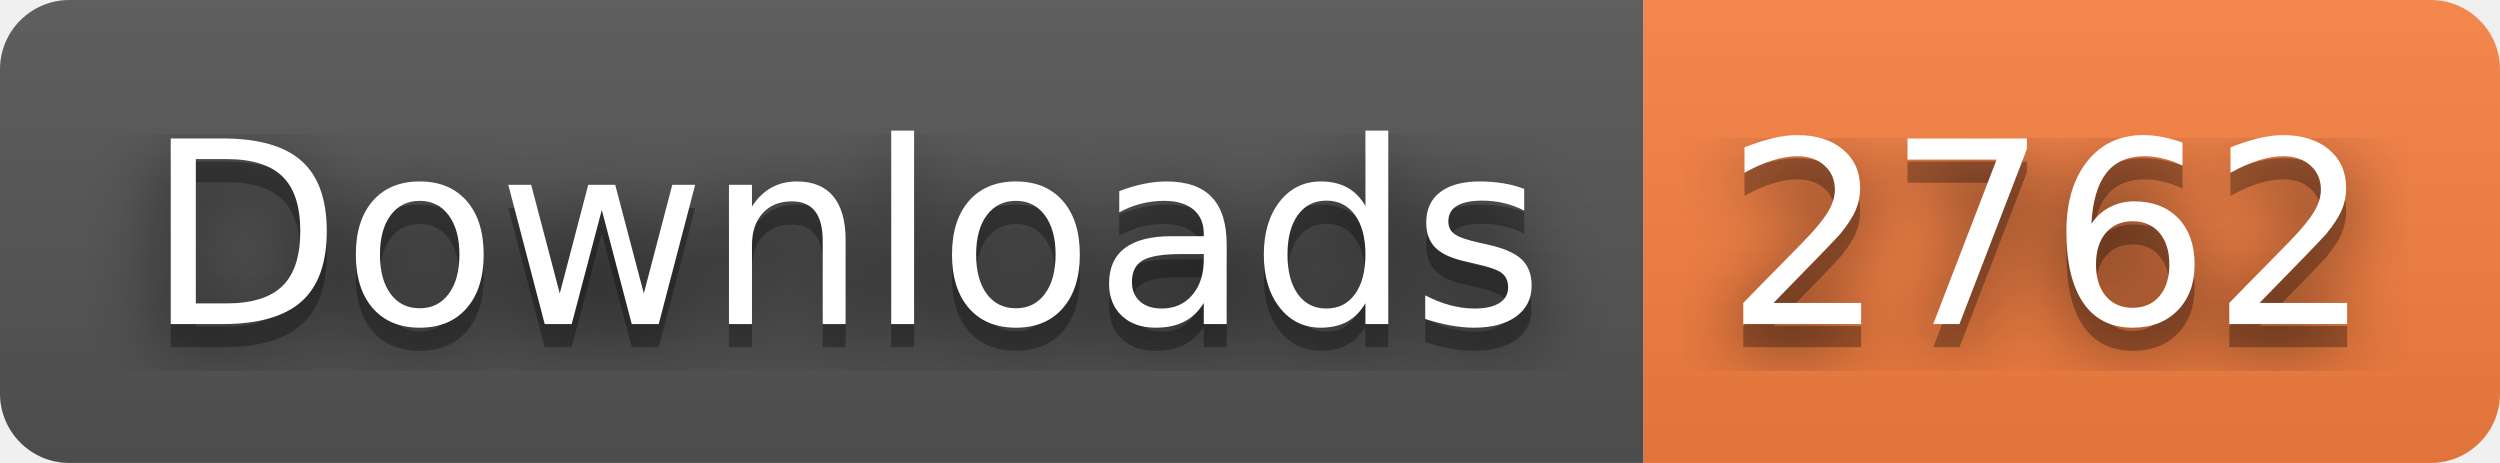
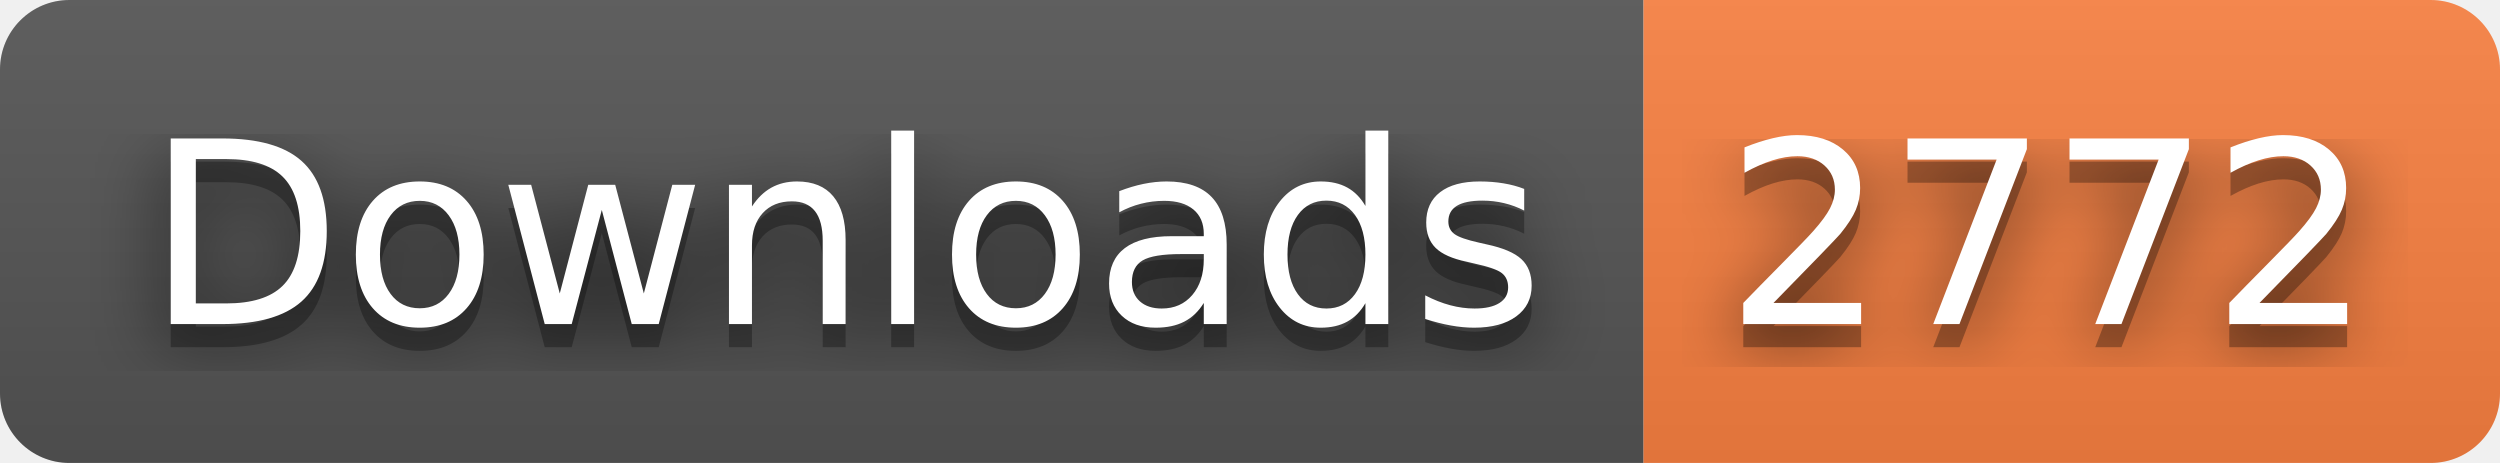
- <svg xmlns="http://www.w3.org/2000/svg" width="108" height="20" role="img" aria-label="Downloads: 2762">
+ <svg xmlns="http://www.w3.org/2000/svg" width="108" height="20" role="img" aria-label="Downloads: 2772">
  <filter id="blur">
    <feGaussianBlur stdDeviation="16" />
  </filter>
  <linearGradient id="s" x2="0" y2="100%">
    <stop offset="0" stop-color="#bbb" stop-opacity=".1" />
    <stop offset="1" stop-opacity=".1" />
  </linearGradient>
  <clipPath id="r">
    <rect width="108" height="20" rx="3" />
  </clipPath>
  <g clip-path="url(#r)">
    <rect width="71" height="20" fill="#555" />
    <rect x="71" width="37" height="20" fill="#fa8142" />
    <rect width="108" height="20" fill="url(#s)" />
  </g>
  <g fill="#fff" text-anchor="middle" font-family="Verdana,Geneva,DejaVu Sans,sans-serif" text-rendering="geometricPrecision" font-size="110">
    <g transform="scale(.1)">
      <g aria-hidden="true" fill="#010101">
        <text x="365" y="150" fill-opacity=".8" filter="url(#blur)" textLength="610">Downloads</text>
        <text x="365" y="150" fill-opacity=".3" textLength="610">Downloads</text>
      </g>
      <text x="365" y="140" textLength="610">Downloads</text>
    </g>
    <g transform="scale(.1)">
      <g aria-hidden="true" fill="#010101">
-         <text x="885" y="150" fill-opacity=".8" filter="url(#blur)" textLength="270">2762</text>
-         <text x="885" y="150" fill-opacity=".3" textLength="270">2762</text>
+         <text x="885" y="150" fill-opacity=".8" filter="url(#blur)" textLength="270">2772</text>
+         <text x="885" y="150" fill-opacity=".3" textLength="270">2772</text>
      </g>
-       <text x="885" y="140" textLength="270">2762</text>
+       <text x="885" y="140" textLength="270">2772</text>
    </g>
  </g>
</svg>
